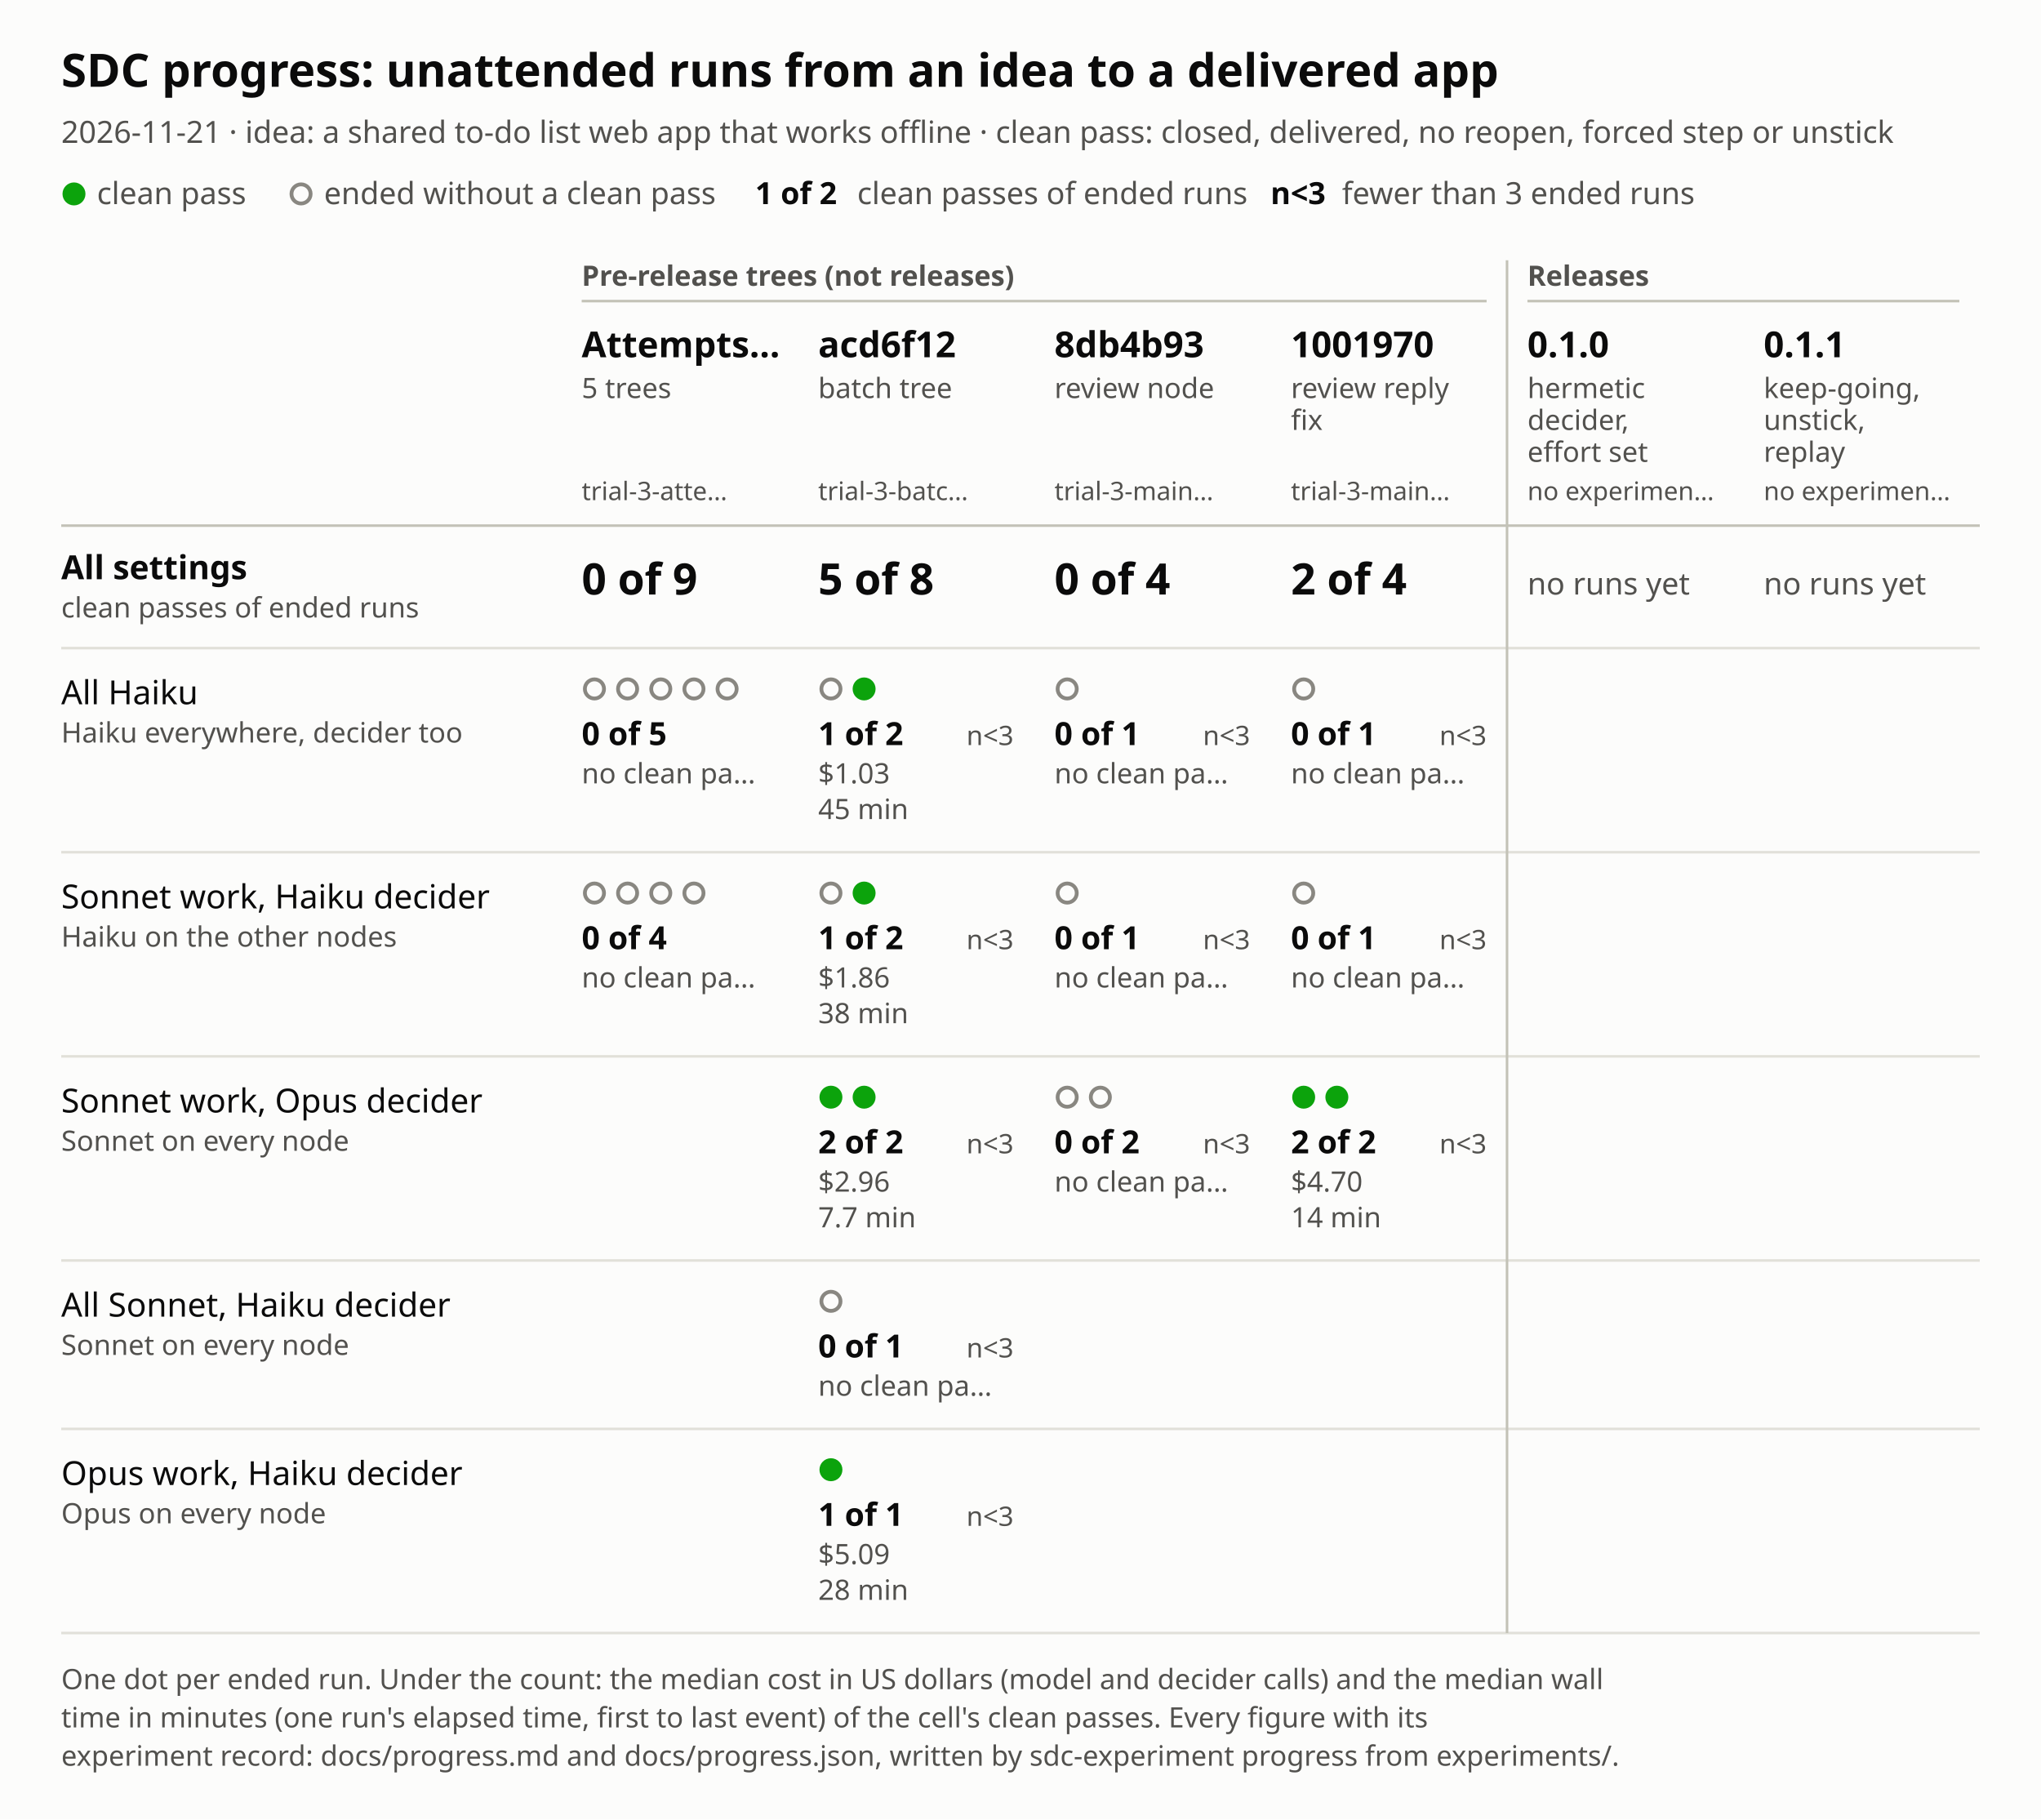
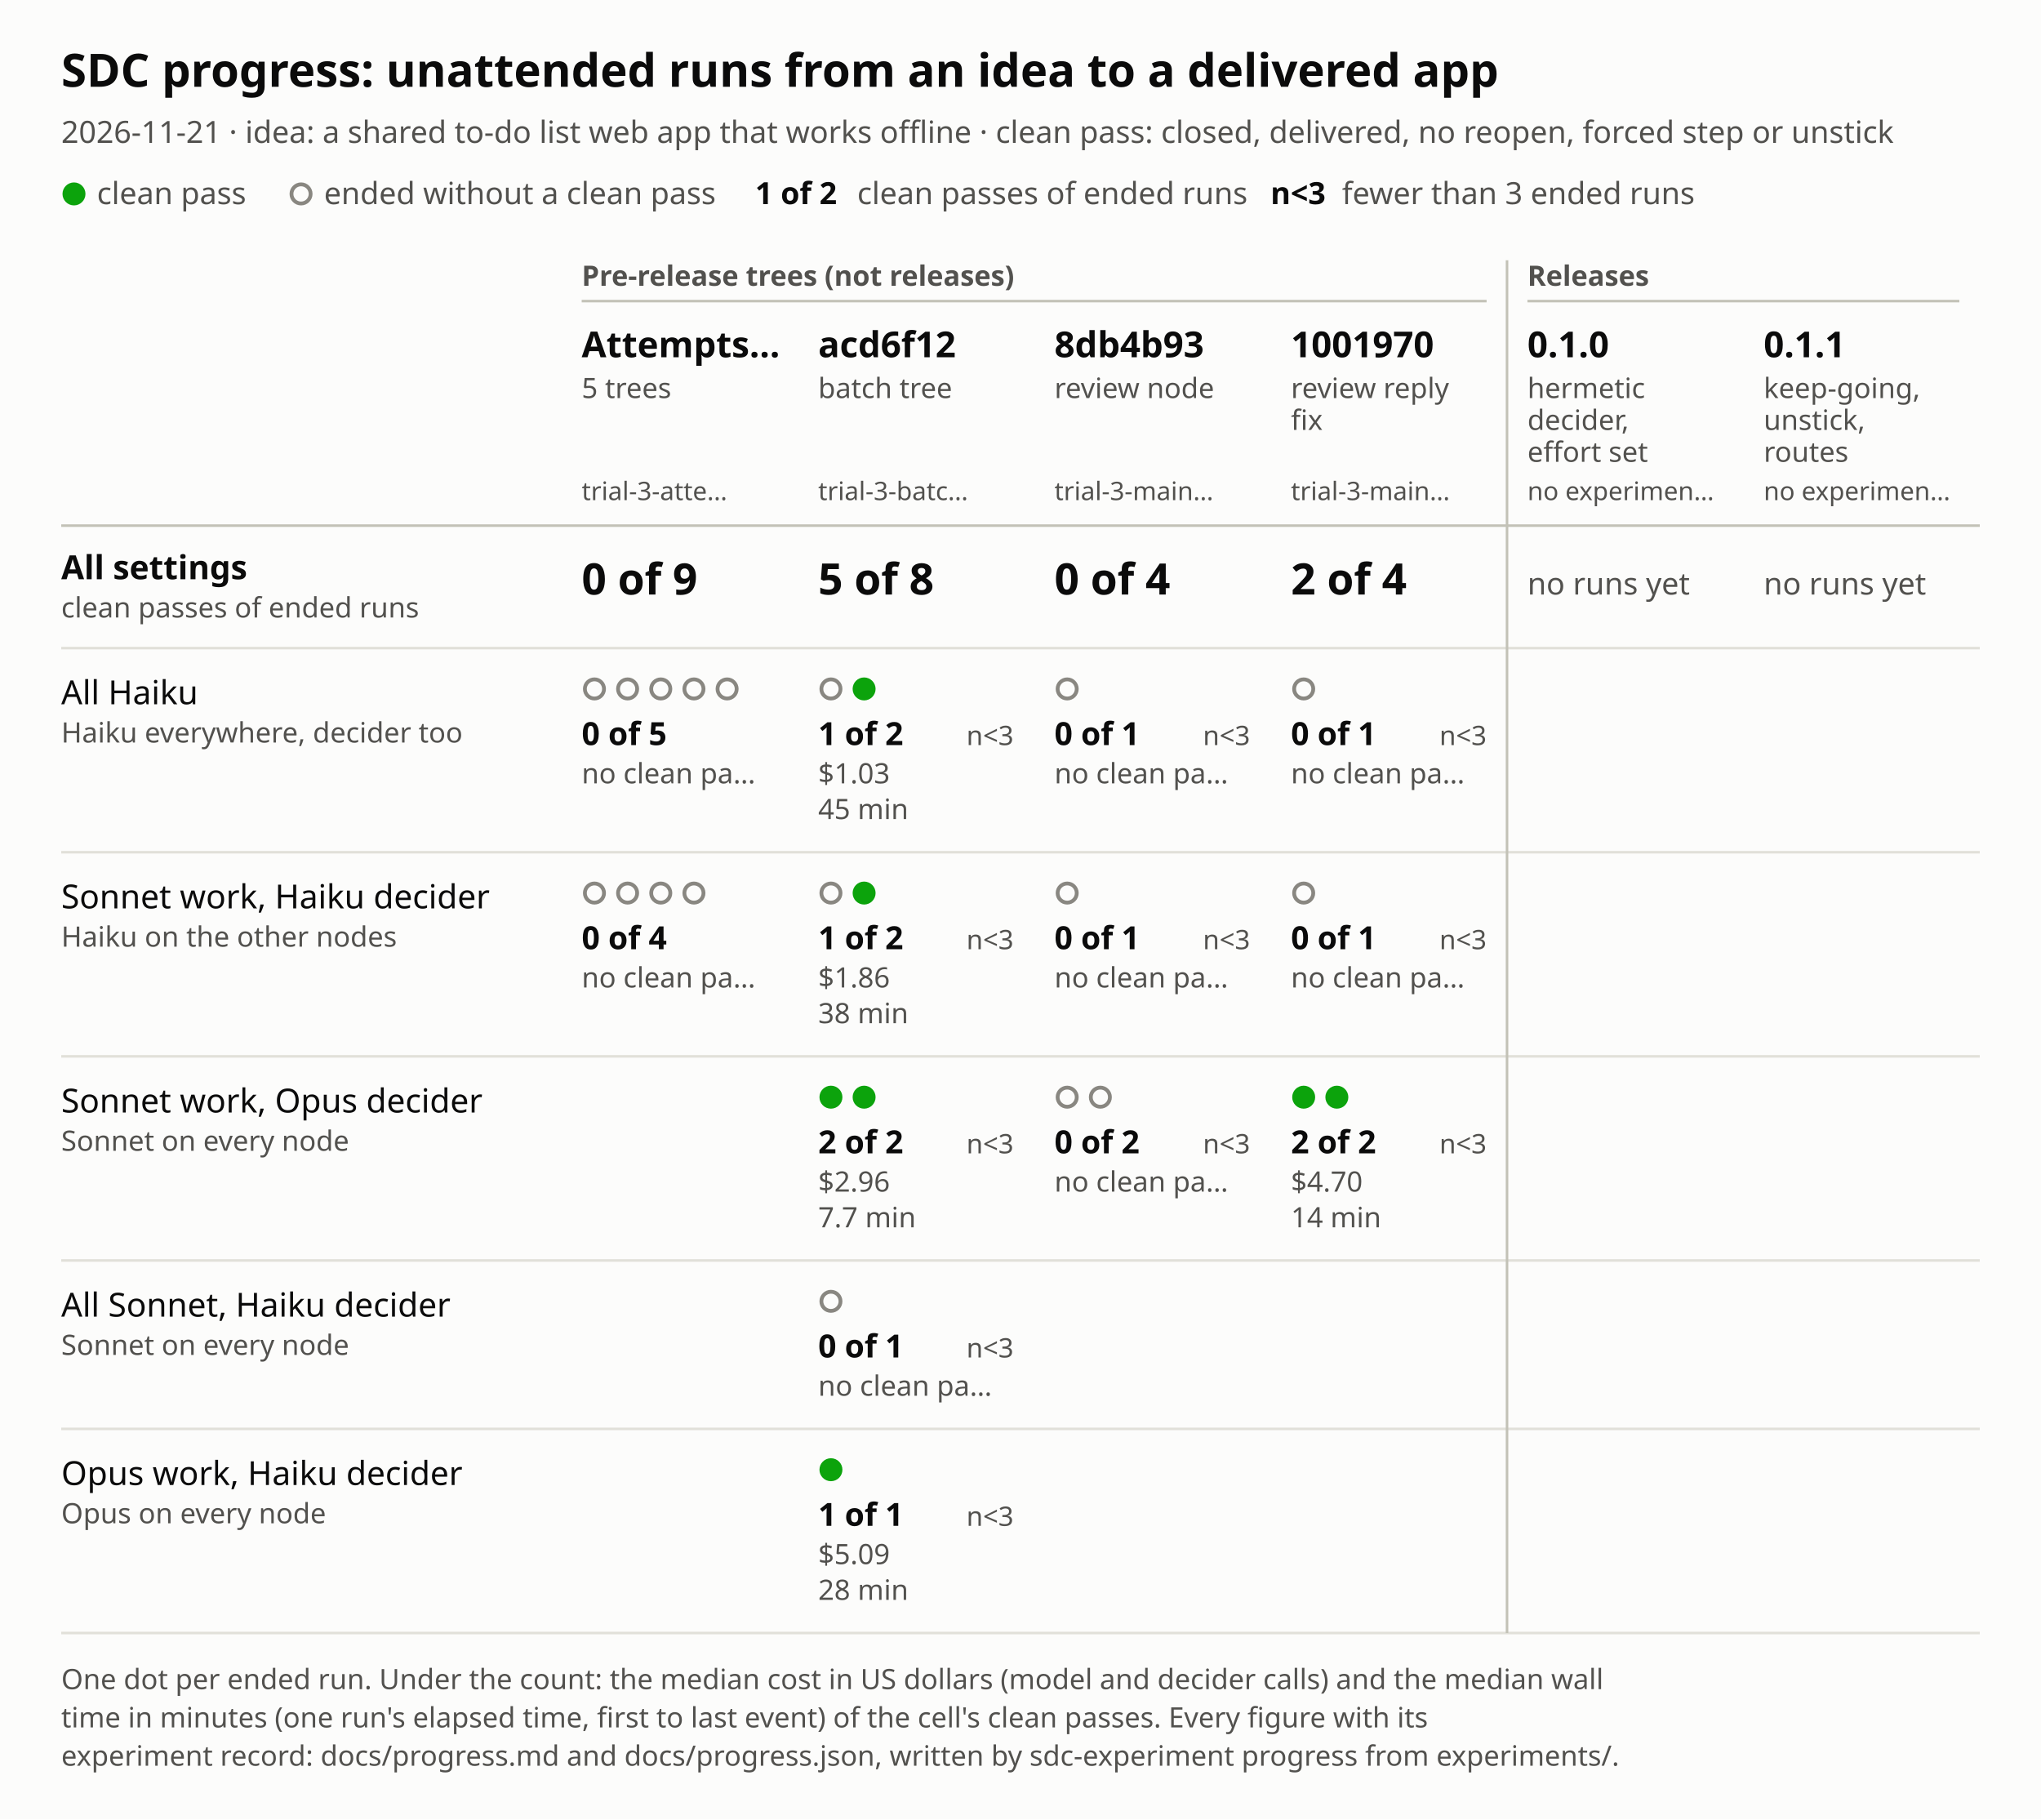
<svg xmlns="http://www.w3.org/2000/svg" viewBox="0 0 800 713" width="800" height="713" role="img" aria-labelledby="title desc">
  <style>text{font-family:system-ui,sans-serif}.bg{fill:#fcfcfb}.t1{fill:#0b0b0b}.t2{fill:#52514e}.gr{stroke:#e1e0d9}.ax{stroke:#c3c2b7}.ok{fill:#0ca30c}.no{fill:#fcfcfb;stroke:#898781}@media (prefers-color-scheme:dark){.bg{fill:#1a1a19}.t1{fill:#f0efec}.t2{fill:#c3c2b7}.gr{stroke:#2c2c2a}.ax{stroke:#454542}.no{fill:#1a1a19;stroke:#a3a29b}}</style>
  <rect width="800" height="713" class="bg" />
  <text x="24" y="34" class="t1" font-size="18" font-weight="600">SDC progress: unattended runs from an idea to a delivered app</text>
  <text x="24" y="56" class="t2" font-size="12">2026-11-21 · idea: a shared to-do list web app that works offline · clean pass: closed, delivered, no reopen, forced step or unstick</text>
  <circle cx="29" cy="76" r="4.5" class="ok" />
  <text x="38" y="80" class="t2" font-size="12">clean pass</text>
  <circle cx="118" cy="76" r="3.75" class="no" stroke-width="1.5" />
  <text x="127" y="80" class="t2" font-size="12">ended without a clean pass</text>
  <text x="296" y="80" class="t1" font-size="12" font-weight="600">1 of 2</text>
  <text x="336" y="80" class="t2" font-size="12">clean passes of ended runs</text>
  <text x="498" y="80" class="t1" font-size="12" font-weight="600">n&lt;3</text>
  <text x="526" y="80" class="t2" font-size="12">fewer than 3 ended runs</text>
  <text x="228" y="112" class="t2" font-size="11" font-weight="600">Pre-release trees (not releases)</text>
  <line x1="228" y1="118" x2="582.7" y2="118" class="ax" stroke-width="1" />
  <text x="598.7" y="112" class="t2" font-size="11" font-weight="600">Releases</text>
  <line x1="598.7" y1="118" x2="768" y2="118" class="ax" stroke-width="1" />
  <text x="228" y="140" class="t1" font-size="14" font-weight="600">Attempts…</text>
  <text x="228" y="156" class="t2" font-size="11">5 trees</text>
  <text x="228" y="196" class="t2" font-size="10">trial-3-atte…</text>
  <text x="320.7" y="140" class="t1" font-size="14" font-weight="600">acd6f12</text>
  <text x="320.7" y="156" class="t2" font-size="11">batch tree</text>
  <text x="320.7" y="196" class="t2" font-size="10">trial-3-batc…</text>
  <text x="413.3" y="140" class="t1" font-size="14" font-weight="600">8db4b93</text>
  <text x="413.3" y="156" class="t2" font-size="11">review node</text>
  <text x="413.3" y="196" class="t2" font-size="10">trial-3-main…</text>
  <text x="506" y="140" class="t1" font-size="14" font-weight="600">1001970</text>
  <text x="506" y="156" class="t2" font-size="11">review reply</text>
  <text x="506" y="168.5" class="t2" font-size="11">fix</text>
  <text x="506" y="196" class="t2" font-size="10">trial-3-main…</text>
  <text x="598.7" y="140" class="t1" font-size="14" font-weight="600">0.1.0</text>
  <text x="598.7" y="156" class="t2" font-size="11">hermetic</text>
  <text x="598.7" y="168.5" class="t2" font-size="11">decider,</text>
  <text x="598.7" y="181" class="t2" font-size="11">effort set</text>
  <text x="598.7" y="196" class="t2" font-size="10">no experimen…</text>
  <text x="691.3" y="140" class="t1" font-size="14" font-weight="600">0.1.1</text>
  <text x="691.3" y="156" class="t2" font-size="11">keep-going,</text>
  <text x="691.3" y="168.5" class="t2" font-size="11">unstick,</text>
-   <text x="691.3" y="181" class="t2" font-size="11">replay</text>
+   <text x="691.3" y="181" class="t2" font-size="11">routes</text>
  <text x="691.3" y="196" class="t2" font-size="10">no experimen…</text>
  <line x1="24" y1="206" x2="776" y2="206" class="ax" stroke-width="1" />
  <text x="24" y="227" class="t1" font-size="13" font-weight="600">All settings</text>
  <text x="24" y="242" class="t2" font-size="11">clean passes of ended runs</text>
  <text x="228" y="233" class="t1" font-size="17" font-weight="600">0 of 9</text>
  <rect x="220" y="206" width="92.7" height="48" fill="transparent" />
  <text x="320.7" y="233" class="t1" font-size="17" font-weight="600">5 of 8</text>
  <rect x="312.7" y="206" width="92.7" height="48" fill="transparent" />
  <text x="413.3" y="233" class="t1" font-size="17" font-weight="600">0 of 4</text>
  <rect x="405.3" y="206" width="92.7" height="48" fill="transparent" />
  <text x="506" y="233" class="t1" font-size="17" font-weight="600">2 of 4</text>
  <rect x="498" y="206" width="92.7" height="48" fill="transparent" />
  <text x="598.7" y="233" class="t2" font-size="12">no runs yet</text>
  <rect x="590.7" y="206" width="92.7" height="48" fill="transparent" />
  <text x="691.3" y="233" class="t2" font-size="12">no runs yet</text>
  <rect x="683.3" y="206" width="92.7" height="48" fill="transparent" />
  <line x1="24" y1="254" x2="776" y2="254" class="gr" stroke-width="1" />
  <text x="24" y="276" class="t1" font-size="13">All Haiku</text>
  <text x="24" y="291" class="t2" font-size="11">Haiku everywhere, decider too</text>
  <circle cx="233" cy="270" r="3.75" class="no" stroke-width="1.5" />
  <circle cx="246" cy="270" r="3.75" class="no" stroke-width="1.5" />
  <circle cx="259" cy="270" r="3.75" class="no" stroke-width="1.5" />
  <circle cx="272" cy="270" r="3.75" class="no" stroke-width="1.5" />
  <circle cx="285" cy="270" r="3.75" class="no" stroke-width="1.5" />
  <text x="228" y="292" class="t1" font-size="12.5" font-weight="600">0 of 5</text>
  <text x="228" y="307" class="t2" font-size="11">no clean pa…</text>
  <rect x="220" y="254" width="92.7" height="80" fill="transparent" />
  <circle cx="325.7" cy="270" r="3.75" class="no" stroke-width="1.5" />
  <circle cx="338.7" cy="270" r="4.5" class="ok" />
  <text x="320.7" y="292" class="t1" font-size="12.5" font-weight="600">1 of 2</text>
  <text x="397.3" y="292" class="t2" font-size="10.5" text-anchor="end">n&lt;3</text>
  <text x="320.7" y="307" class="t2" font-size="11">$1.03</text>
  <text x="320.7" y="321" class="t2" font-size="11">45 min</text>
  <rect x="312.7" y="254" width="92.7" height="80" fill="transparent" />
  <circle cx="418.3" cy="270" r="3.75" class="no" stroke-width="1.5" />
  <text x="413.3" y="292" class="t1" font-size="12.5" font-weight="600">0 of 1</text>
  <text x="490" y="292" class="t2" font-size="10.5" text-anchor="end">n&lt;3</text>
  <text x="413.3" y="307" class="t2" font-size="11">no clean pa…</text>
  <rect x="405.3" y="254" width="92.7" height="80" fill="transparent" />
  <circle cx="511" cy="270" r="3.75" class="no" stroke-width="1.5" />
  <text x="506" y="292" class="t1" font-size="12.5" font-weight="600">0 of 1</text>
  <text x="582.7" y="292" class="t2" font-size="10.5" text-anchor="end">n&lt;3</text>
  <text x="506" y="307" class="t2" font-size="11">no clean pa…</text>
  <rect x="498" y="254" width="92.7" height="80" fill="transparent" />
  <line x1="24" y1="334" x2="776" y2="334" class="gr" stroke-width="1" />
  <text x="24" y="356" class="t1" font-size="13">Sonnet work, Haiku decider</text>
  <text x="24" y="371" class="t2" font-size="11">Haiku on the other nodes</text>
  <circle cx="233" cy="350" r="3.75" class="no" stroke-width="1.5" />
  <circle cx="246" cy="350" r="3.75" class="no" stroke-width="1.5" />
  <circle cx="259" cy="350" r="3.75" class="no" stroke-width="1.5" />
  <circle cx="272" cy="350" r="3.75" class="no" stroke-width="1.5" />
  <text x="228" y="372" class="t1" font-size="12.5" font-weight="600">0 of 4</text>
  <text x="228" y="387" class="t2" font-size="11">no clean pa…</text>
  <rect x="220" y="334" width="92.7" height="80" fill="transparent" />
  <circle cx="325.7" cy="350" r="3.75" class="no" stroke-width="1.5" />
  <circle cx="338.7" cy="350" r="4.5" class="ok" />
  <text x="320.7" y="372" class="t1" font-size="12.5" font-weight="600">1 of 2</text>
  <text x="397.3" y="372" class="t2" font-size="10.5" text-anchor="end">n&lt;3</text>
  <text x="320.7" y="387" class="t2" font-size="11">$1.86</text>
  <text x="320.7" y="401" class="t2" font-size="11">38 min</text>
  <rect x="312.7" y="334" width="92.7" height="80" fill="transparent" />
  <circle cx="418.3" cy="350" r="3.75" class="no" stroke-width="1.5" />
  <text x="413.3" y="372" class="t1" font-size="12.5" font-weight="600">0 of 1</text>
  <text x="490" y="372" class="t2" font-size="10.5" text-anchor="end">n&lt;3</text>
  <text x="413.3" y="387" class="t2" font-size="11">no clean pa…</text>
  <rect x="405.3" y="334" width="92.7" height="80" fill="transparent" />
  <circle cx="511" cy="350" r="3.75" class="no" stroke-width="1.5" />
  <text x="506" y="372" class="t1" font-size="12.5" font-weight="600">0 of 1</text>
  <text x="582.7" y="372" class="t2" font-size="10.5" text-anchor="end">n&lt;3</text>
  <text x="506" y="387" class="t2" font-size="11">no clean pa…</text>
  <rect x="498" y="334" width="92.7" height="80" fill="transparent" />
  <line x1="24" y1="414" x2="776" y2="414" class="gr" stroke-width="1" />
  <text x="24" y="436" class="t1" font-size="13">Sonnet work, Opus decider</text>
  <text x="24" y="451" class="t2" font-size="11">Sonnet on every node</text>
  <circle cx="325.7" cy="430" r="4.5" class="ok" />
  <circle cx="338.7" cy="430" r="4.5" class="ok" />
  <text x="320.7" y="452" class="t1" font-size="12.5" font-weight="600">2 of 2</text>
  <text x="397.3" y="452" class="t2" font-size="10.5" text-anchor="end">n&lt;3</text>
  <text x="320.7" y="467" class="t2" font-size="11">$2.96</text>
  <text x="320.7" y="481" class="t2" font-size="11">7.7 min</text>
  <rect x="312.7" y="414" width="92.7" height="80" fill="transparent" />
  <circle cx="418.3" cy="430" r="3.75" class="no" stroke-width="1.5" />
  <circle cx="431.3" cy="430" r="3.75" class="no" stroke-width="1.5" />
  <text x="413.3" y="452" class="t1" font-size="12.5" font-weight="600">0 of 2</text>
  <text x="490" y="452" class="t2" font-size="10.5" text-anchor="end">n&lt;3</text>
  <text x="413.3" y="467" class="t2" font-size="11">no clean pa…</text>
  <rect x="405.3" y="414" width="92.7" height="80" fill="transparent" />
  <circle cx="511" cy="430" r="4.5" class="ok" />
  <circle cx="524" cy="430" r="4.5" class="ok" />
  <text x="506" y="452" class="t1" font-size="12.5" font-weight="600">2 of 2</text>
  <text x="582.7" y="452" class="t2" font-size="10.5" text-anchor="end">n&lt;3</text>
  <text x="506" y="467" class="t2" font-size="11">$4.70</text>
  <text x="506" y="481" class="t2" font-size="11">14 min</text>
  <rect x="498" y="414" width="92.7" height="80" fill="transparent" />
  <line x1="24" y1="494" x2="776" y2="494" class="gr" stroke-width="1" />
  <text x="24" y="516" class="t1" font-size="13">All Sonnet, Haiku decider</text>
  <text x="24" y="531" class="t2" font-size="11">Sonnet on every node</text>
  <circle cx="325.7" cy="510" r="3.75" class="no" stroke-width="1.5" />
  <text x="320.7" y="532" class="t1" font-size="12.5" font-weight="600">0 of 1</text>
  <text x="397.3" y="532" class="t2" font-size="10.5" text-anchor="end">n&lt;3</text>
  <text x="320.7" y="547" class="t2" font-size="11">no clean pa…</text>
  <rect x="312.7" y="494" width="92.7" height="66" fill="transparent" />
  <line x1="24" y1="560" x2="776" y2="560" class="gr" stroke-width="1" />
  <text x="24" y="582" class="t1" font-size="13">Opus work, Haiku decider</text>
  <text x="24" y="597" class="t2" font-size="11">Opus on every node</text>
  <circle cx="325.7" cy="576" r="4.5" class="ok" />
  <text x="320.7" y="598" class="t1" font-size="12.5" font-weight="600">1 of 1</text>
  <text x="397.3" y="598" class="t2" font-size="10.5" text-anchor="end">n&lt;3</text>
  <text x="320.7" y="613" class="t2" font-size="11">$5.09</text>
  <text x="320.7" y="627" class="t2" font-size="11">28 min</text>
  <rect x="312.7" y="560" width="92.7" height="80" fill="transparent" />
  <line x1="24" y1="640" x2="776" y2="640" class="gr" stroke-width="1" />
  <line x1="590.7" y1="102" x2="590.7" y2="640" class="ax" stroke-width="1" />
  <text x="24" y="662" class="t2" font-size="11">One dot per ended run. Under the count: the median cost in US dollars (model and decider calls) and the median wall</text>
  <text x="24" y="677" class="t2" font-size="11">time in minutes (one run's elapsed time, first to last event) of the cell's clean passes. Every figure with its</text>
  <text x="24" y="692" class="t2" font-size="11">experiment record: docs/progress.md and docs/progress.json, written by sdc-experiment progress from experiments/.</text>
</svg>
